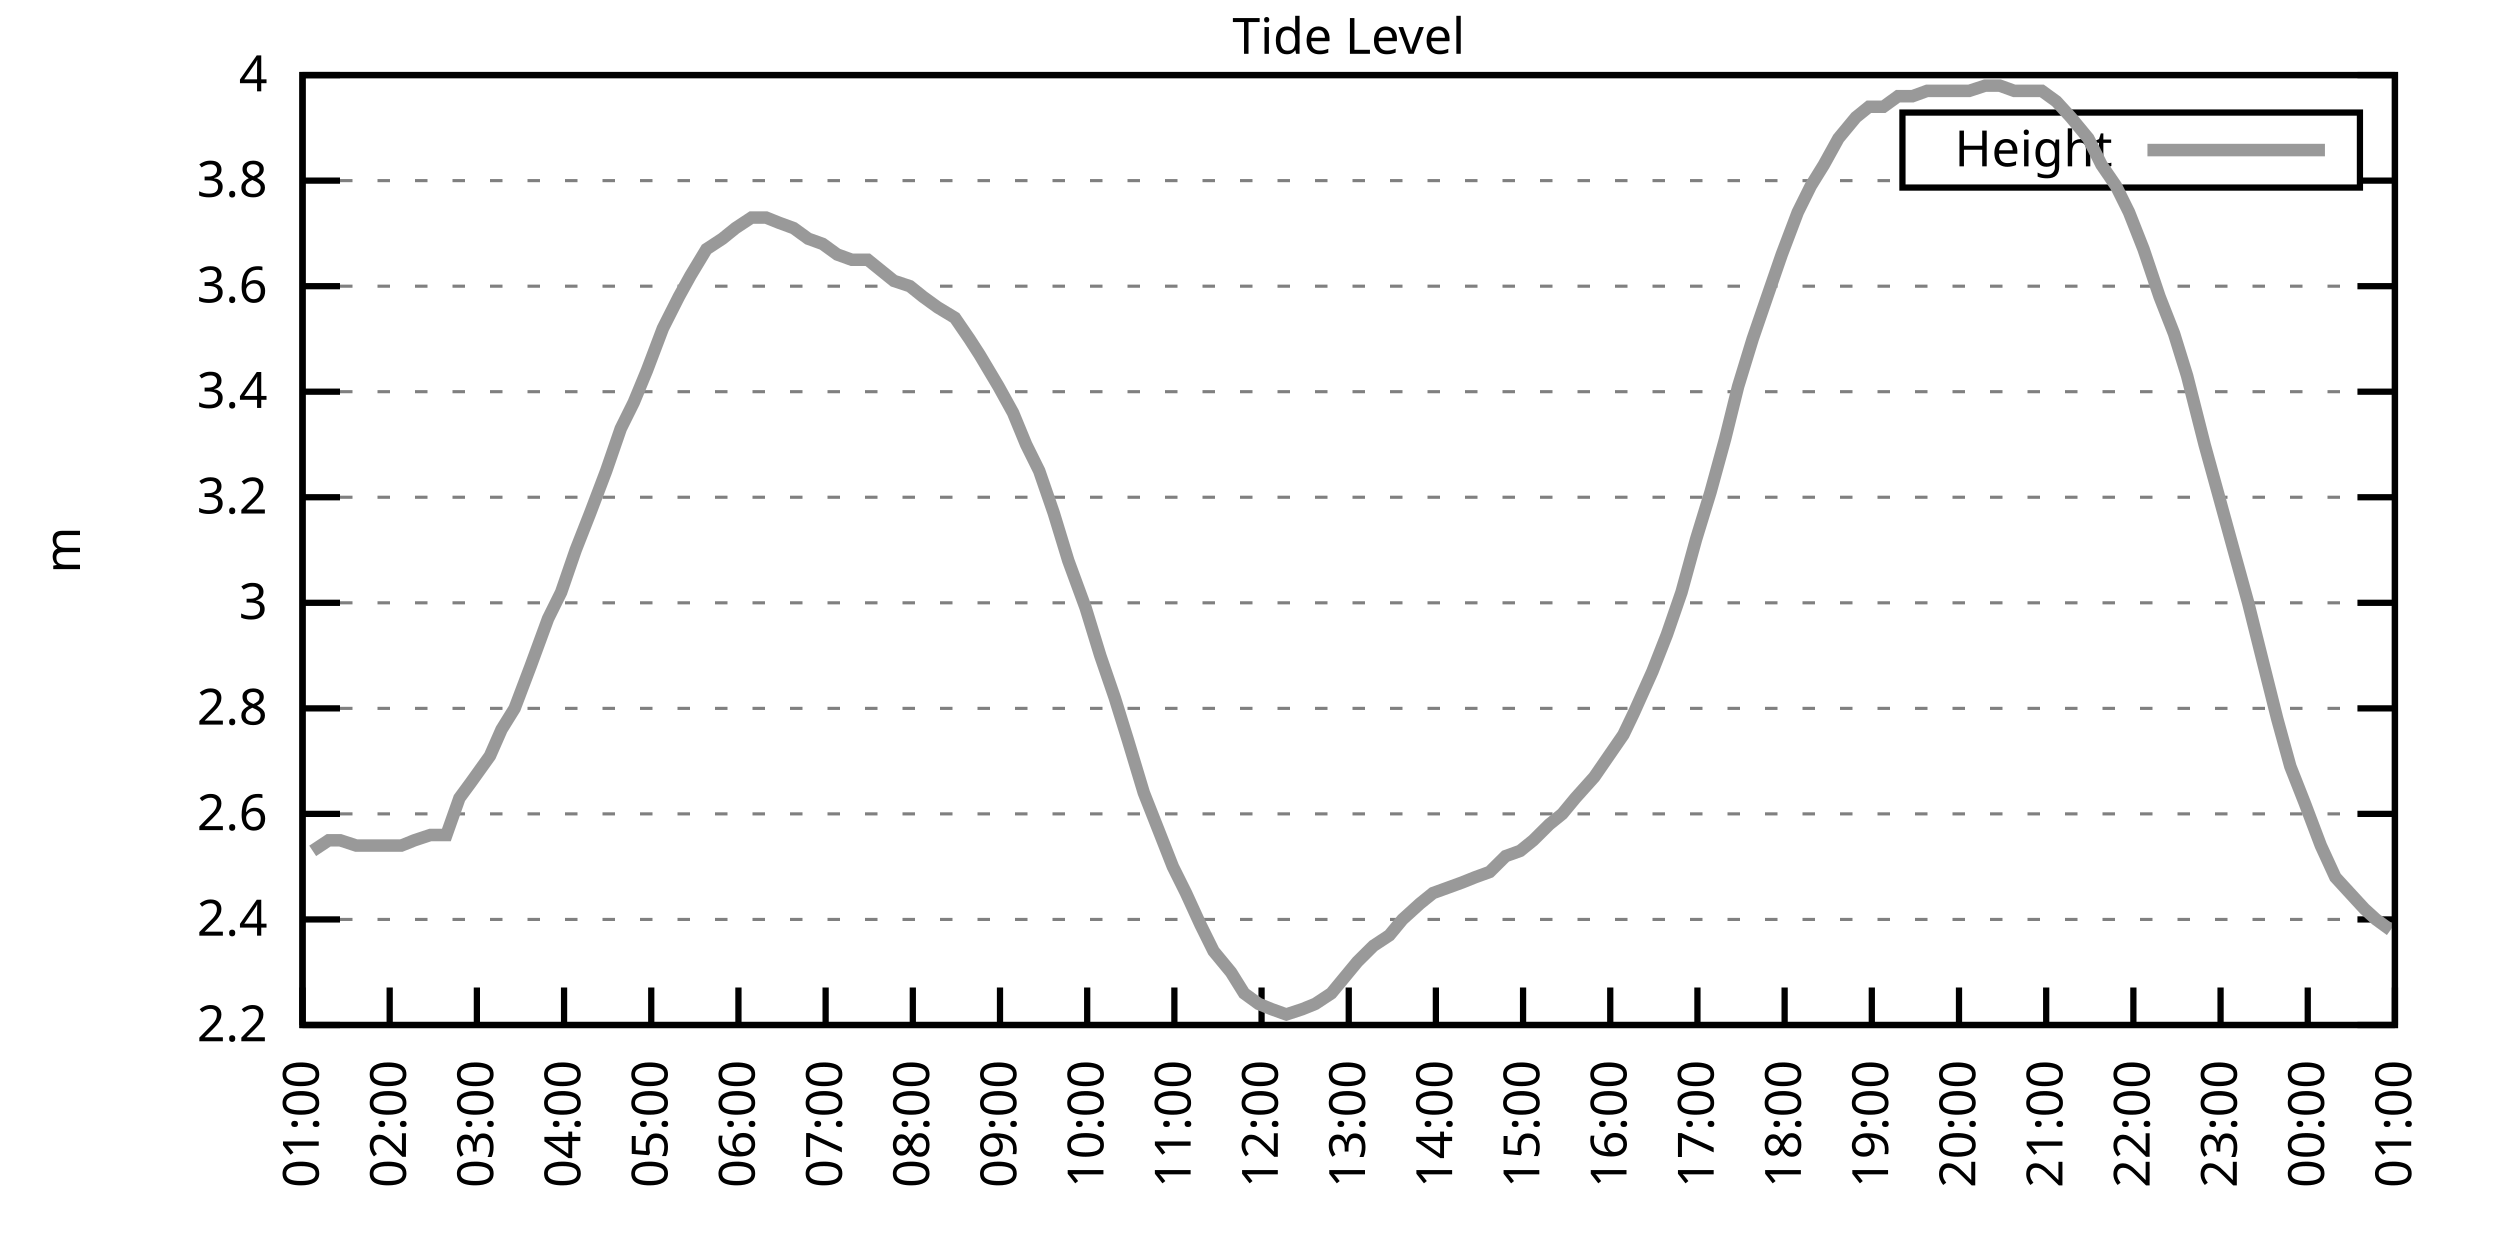
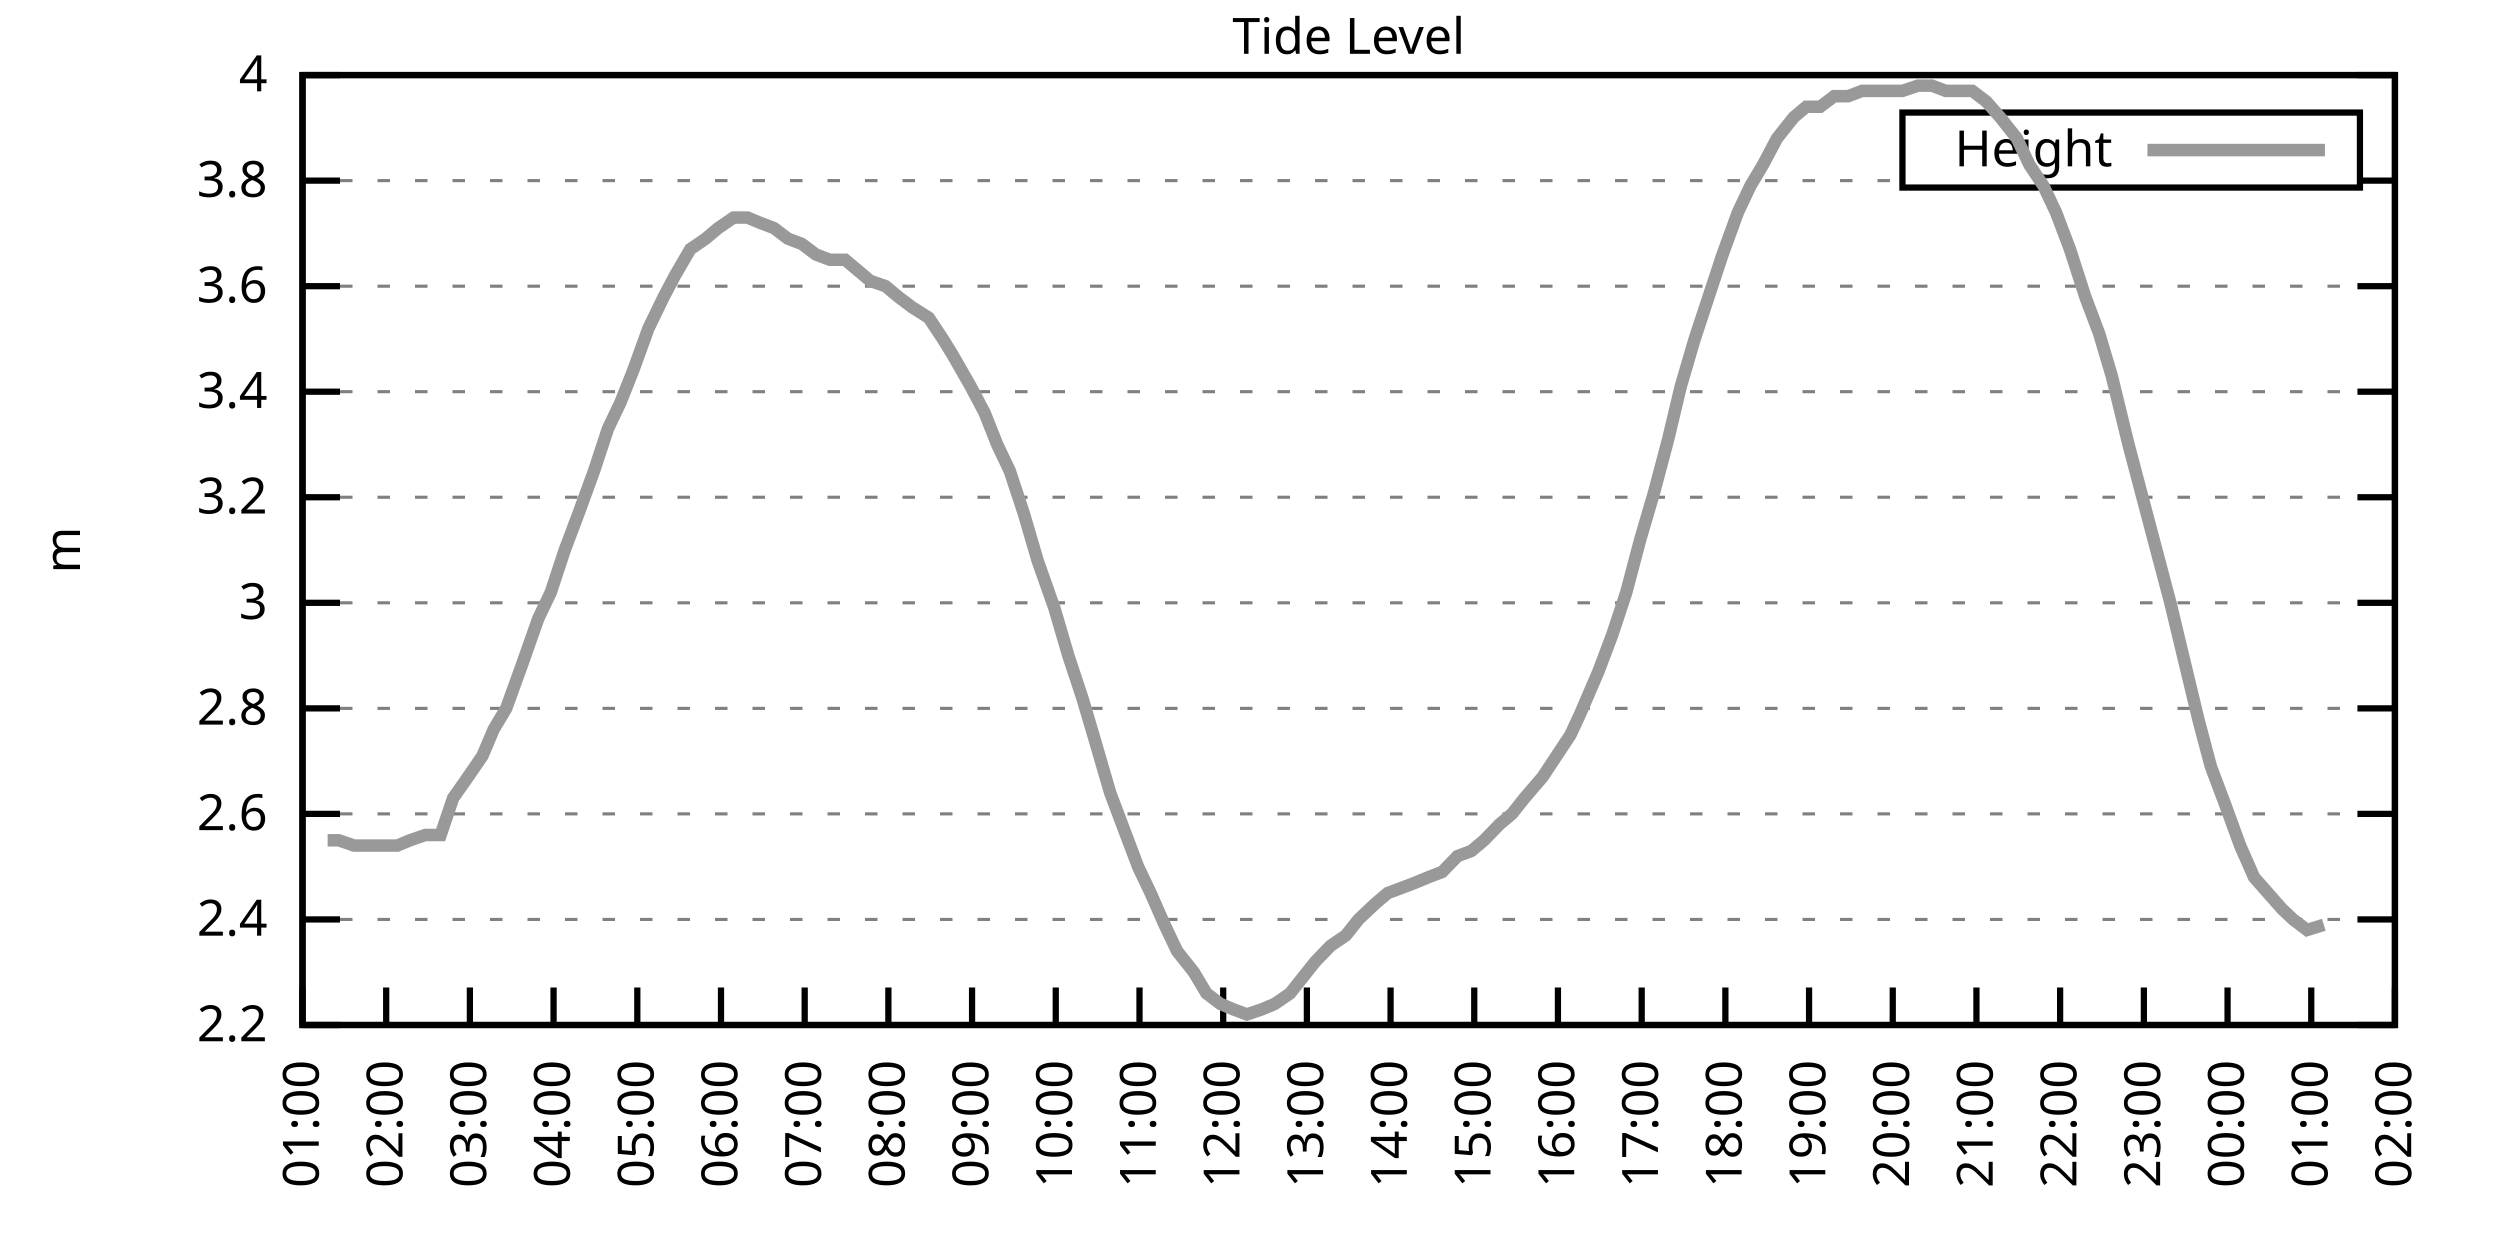
<svg xmlns="http://www.w3.org/2000/svg" xmlns:xlink="http://www.w3.org/1999/xlink" width="400" height="200" viewBox="0 0 400 200">
  <g id="gnuplot_canvas">
    <rect x="0" y="0" width="400" height="200" fill="none" />
    <defs>
      <circle id="gpDot" r="0.5" stroke-width="0.5" stroke="currentColor" />
      <path id="gpPt0" stroke-width="0.333" stroke="currentColor" d="M-1,0 h2 M0,-1 v2" />
      <path id="gpPt1" stroke-width="0.333" stroke="currentColor" d="M-1,-1 L1,1 M1,-1 L-1,1" />
      <path id="gpPt2" stroke-width="0.333" stroke="currentColor" d="M-1,0 L1,0 M0,-1 L0,1 M-1,-1 L1,1 M-1,1 L1,-1" />
      <rect id="gpPt3" stroke-width="0.333" stroke="currentColor" x="-1" y="-1" width="2" height="2" />
      <rect id="gpPt4" stroke-width="0.333" stroke="currentColor" fill="currentColor" x="-1" y="-1" width="2" height="2" />
      <circle id="gpPt5" stroke-width="0.333" stroke="currentColor" cx="0" cy="0" r="1" />
      <use xlink:href="#gpPt5" id="gpPt6" fill="currentColor" stroke="none" />
      <path id="gpPt7" stroke-width="0.333" stroke="currentColor" d="M0,-1.33 L-1.33,0.67 L1.33,0.67 z" />
      <use xlink:href="#gpPt7" id="gpPt8" fill="currentColor" stroke="none" />
      <use xlink:href="#gpPt7" id="gpPt9" stroke="currentColor" transform="rotate(180)" />
      <use xlink:href="#gpPt9" id="gpPt10" fill="currentColor" stroke="none" />
      <use xlink:href="#gpPt3" id="gpPt11" stroke="currentColor" transform="rotate(45)" />
      <use xlink:href="#gpPt11" id="gpPt12" fill="currentColor" stroke="none" />
      <path id="gpPt13" stroke-width="0.333" stroke="currentColor" d="M0,1.330 L1.265,0.411 L0.782,-1.067 L-0.782,-1.076 L-1.265,0.411 z" />
      <use xlink:href="#gpPt13" id="gpPt14" fill="currentColor" stroke="none" />
      <filter id="textbox" filterUnits="objectBoundingBox" x="0" y="0" height="1" width="1">
        <feFlood flood-color="white" flood-opacity="1" result="bgnd" />
        <feComposite in="SourceGraphic" in2="bgnd" operator="atop" />
      </filter>
      <filter id="greybox" filterUnits="objectBoundingBox" x="0" y="0" height="1" width="1">
        <feFlood flood-color="lightgrey" flood-opacity="1" result="grey" />
        <feComposite in="SourceGraphic" in2="grey" operator="atop" />
      </filter>
    </defs>
    <g fill="none" color="white" stroke="currentColor" stroke-width="1.00" stroke-linecap="butt" stroke-linejoin="miter">
</g>
    <g fill="none" color="black" stroke="currentColor" stroke-width="1.00" stroke-linecap="butt" stroke-linejoin="miter">
      <g stroke="none" shape-rendering="crispEdges">
        <polygon fill="rgb(255, 255, 255)" points="48.40,164.00 383.18,164.00 383.18,12.02 48.40,12.02 " />
      </g>
    </g>
    <g fill="none" color="black" stroke="currentColor" stroke-width="1.00" stroke-linecap="butt" stroke-linejoin="miter">
</g>
    <g fill="none" color="black" stroke="black" stroke-width="0.50" stroke-linecap="butt" stroke-linejoin="miter">
</g>
    <g fill="none" color="gray" stroke="currentColor" stroke-width="0.50" stroke-linecap="butt" stroke-linejoin="miter">
      <path stroke="gray" stroke-dasharray="2,4" class="gridline" d="M48.40,164.00 L383.19,164.00  " />
    </g>
    <g fill="none" color="gray" stroke="gray" stroke-width="1.00" stroke-linecap="butt" stroke-linejoin="miter">
</g>
    <g fill="none" color="black" stroke="currentColor" stroke-width="1.00" stroke-linecap="butt" stroke-linejoin="miter">
      <path stroke="black" d="M48.40,164.00 L54.40,164.00 M383.19,164.00 L377.19,164.00  " />
      <g transform="translate(42.80,166.60)" stroke="none" fill="black" font-family="Sans" font-size="8.00" text-anchor="end">
        <text>
          <tspan font-family="Sans"> 2.2</tspan>
        </text>
      </g>
    </g>
    <g fill="none" color="black" stroke="currentColor" stroke-width="1.00" stroke-linecap="butt" stroke-linejoin="miter">
</g>
    <g fill="none" color="black" stroke="black" stroke-width="0.50" stroke-linecap="butt" stroke-linejoin="miter">
</g>
    <g fill="none" color="gray" stroke="currentColor" stroke-width="0.50" stroke-linecap="butt" stroke-linejoin="miter">
      <path stroke="gray" stroke-dasharray="2,4" class="gridline" d="M48.40,147.11 L383.19,147.11  " />
    </g>
    <g fill="none" color="gray" stroke="gray" stroke-width="1.00" stroke-linecap="butt" stroke-linejoin="miter">
</g>
    <g fill="none" color="black" stroke="currentColor" stroke-width="1.00" stroke-linecap="butt" stroke-linejoin="miter">
      <path stroke="black" d="M48.40,147.11 L54.40,147.11 M383.19,147.11 L377.19,147.11  " />
      <g transform="translate(42.80,149.71)" stroke="none" fill="black" font-family="Sans" font-size="8.00" text-anchor="end">
        <text>
          <tspan font-family="Sans"> 2.4</tspan>
        </text>
      </g>
    </g>
    <g fill="none" color="black" stroke="currentColor" stroke-width="1.00" stroke-linecap="butt" stroke-linejoin="miter">
</g>
    <g fill="none" color="black" stroke="black" stroke-width="0.50" stroke-linecap="butt" stroke-linejoin="miter">
</g>
    <g fill="none" color="gray" stroke="currentColor" stroke-width="0.50" stroke-linecap="butt" stroke-linejoin="miter">
      <path stroke="gray" stroke-dasharray="2,4" class="gridline" d="M48.40,130.22 L383.19,130.22  " />
    </g>
    <g fill="none" color="gray" stroke="gray" stroke-width="1.00" stroke-linecap="butt" stroke-linejoin="miter">
</g>
    <g fill="none" color="black" stroke="currentColor" stroke-width="1.00" stroke-linecap="butt" stroke-linejoin="miter">
      <path stroke="black" d="M48.40,130.22 L54.40,130.22 M383.19,130.22 L377.19,130.22  " />
      <g transform="translate(42.80,132.82)" stroke="none" fill="black" font-family="Sans" font-size="8.00" text-anchor="end">
        <text>
          <tspan font-family="Sans"> 2.6</tspan>
        </text>
      </g>
    </g>
    <g fill="none" color="black" stroke="currentColor" stroke-width="1.00" stroke-linecap="butt" stroke-linejoin="miter">
</g>
    <g fill="none" color="black" stroke="black" stroke-width="0.50" stroke-linecap="butt" stroke-linejoin="miter">
</g>
    <g fill="none" color="gray" stroke="currentColor" stroke-width="0.50" stroke-linecap="butt" stroke-linejoin="miter">
      <path stroke="gray" stroke-dasharray="2,4" class="gridline" d="M48.40,113.34 L383.19,113.34  " />
    </g>
    <g fill="none" color="gray" stroke="gray" stroke-width="1.00" stroke-linecap="butt" stroke-linejoin="miter">
</g>
    <g fill="none" color="black" stroke="currentColor" stroke-width="1.00" stroke-linecap="butt" stroke-linejoin="miter">
      <path stroke="black" d="M48.40,113.34 L54.40,113.34 M383.19,113.34 L377.19,113.34  " />
      <g transform="translate(42.80,115.94)" stroke="none" fill="black" font-family="Sans" font-size="8.00" text-anchor="end">
        <text>
          <tspan font-family="Sans"> 2.8</tspan>
        </text>
      </g>
    </g>
    <g fill="none" color="black" stroke="currentColor" stroke-width="1.00" stroke-linecap="butt" stroke-linejoin="miter">
</g>
    <g fill="none" color="black" stroke="black" stroke-width="0.50" stroke-linecap="butt" stroke-linejoin="miter">
</g>
    <g fill="none" color="gray" stroke="currentColor" stroke-width="0.50" stroke-linecap="butt" stroke-linejoin="miter">
      <path stroke="gray" stroke-dasharray="2,4" class="gridline" d="M48.40,96.45 L383.19,96.45  " />
    </g>
    <g fill="none" color="gray" stroke="gray" stroke-width="1.00" stroke-linecap="butt" stroke-linejoin="miter">
</g>
    <g fill="none" color="black" stroke="currentColor" stroke-width="1.00" stroke-linecap="butt" stroke-linejoin="miter">
      <path stroke="black" d="M48.40,96.45 L54.40,96.45 M383.19,96.45 L377.19,96.45  " />
      <g transform="translate(42.80,99.05)" stroke="none" fill="black" font-family="Sans" font-size="8.00" text-anchor="end">
        <text>
          <tspan font-family="Sans"> 3</tspan>
        </text>
      </g>
    </g>
    <g fill="none" color="black" stroke="currentColor" stroke-width="1.00" stroke-linecap="butt" stroke-linejoin="miter">
</g>
    <g fill="none" color="black" stroke="black" stroke-width="0.50" stroke-linecap="butt" stroke-linejoin="miter">
</g>
    <g fill="none" color="gray" stroke="currentColor" stroke-width="0.50" stroke-linecap="butt" stroke-linejoin="miter">
      <path stroke="gray" stroke-dasharray="2,4" class="gridline" d="M48.40,79.56 L383.19,79.56  " />
    </g>
    <g fill="none" color="gray" stroke="gray" stroke-width="1.00" stroke-linecap="butt" stroke-linejoin="miter">
</g>
    <g fill="none" color="black" stroke="currentColor" stroke-width="1.00" stroke-linecap="butt" stroke-linejoin="miter">
      <path stroke="black" d="M48.40,79.56 L54.40,79.56 M383.19,79.56 L377.19,79.56  " />
      <g transform="translate(42.80,82.16)" stroke="none" fill="black" font-family="Sans" font-size="8.00" text-anchor="end">
        <text>
          <tspan font-family="Sans"> 3.2</tspan>
        </text>
      </g>
    </g>
    <g fill="none" color="black" stroke="currentColor" stroke-width="1.00" stroke-linecap="butt" stroke-linejoin="miter">
</g>
    <g fill="none" color="black" stroke="black" stroke-width="0.50" stroke-linecap="butt" stroke-linejoin="miter">
</g>
    <g fill="none" color="gray" stroke="currentColor" stroke-width="0.50" stroke-linecap="butt" stroke-linejoin="miter">
      <path stroke="gray" stroke-dasharray="2,4" class="gridline" d="M48.40,62.67 L383.19,62.67  " />
    </g>
    <g fill="none" color="gray" stroke="gray" stroke-width="1.00" stroke-linecap="butt" stroke-linejoin="miter">
</g>
    <g fill="none" color="black" stroke="currentColor" stroke-width="1.00" stroke-linecap="butt" stroke-linejoin="miter">
      <path stroke="black" d="M48.40,62.67 L54.40,62.67 M383.19,62.67 L377.19,62.67  " />
      <g transform="translate(42.80,65.27)" stroke="none" fill="black" font-family="Sans" font-size="8.00" text-anchor="end">
        <text>
          <tspan font-family="Sans"> 3.4</tspan>
        </text>
      </g>
    </g>
    <g fill="none" color="black" stroke="currentColor" stroke-width="1.00" stroke-linecap="butt" stroke-linejoin="miter">
</g>
    <g fill="none" color="black" stroke="black" stroke-width="0.50" stroke-linecap="butt" stroke-linejoin="miter">
</g>
    <g fill="none" color="gray" stroke="currentColor" stroke-width="0.50" stroke-linecap="butt" stroke-linejoin="miter">
      <path stroke="gray" stroke-dasharray="2,4" class="gridline" d="M48.40,45.79 L383.19,45.79  " />
    </g>
    <g fill="none" color="gray" stroke="gray" stroke-width="1.00" stroke-linecap="butt" stroke-linejoin="miter">
</g>
    <g fill="none" color="black" stroke="currentColor" stroke-width="1.00" stroke-linecap="butt" stroke-linejoin="miter">
      <path stroke="black" d="M48.40,45.79 L54.40,45.79 M383.19,45.79 L377.19,45.79  " />
      <g transform="translate(42.80,48.39)" stroke="none" fill="black" font-family="Sans" font-size="8.00" text-anchor="end">
        <text>
          <tspan font-family="Sans"> 3.6</tspan>
        </text>
      </g>
    </g>
    <g fill="none" color="black" stroke="currentColor" stroke-width="1.00" stroke-linecap="butt" stroke-linejoin="miter">
</g>
    <g fill="none" color="black" stroke="black" stroke-width="0.50" stroke-linecap="butt" stroke-linejoin="miter">
</g>
    <g fill="none" color="gray" stroke="currentColor" stroke-width="0.50" stroke-linecap="butt" stroke-linejoin="miter">
      <path stroke="gray" stroke-dasharray="2,4" class="gridline" d="M48.40,28.90 L304.39,28.90 M377.59,28.90 L383.19,28.90  " />
    </g>
    <g fill="none" color="gray" stroke="gray" stroke-width="1.00" stroke-linecap="butt" stroke-linejoin="miter">
</g>
    <g fill="none" color="black" stroke="currentColor" stroke-width="1.00" stroke-linecap="butt" stroke-linejoin="miter">
      <path stroke="black" d="M48.40,28.90 L54.40,28.90 M383.19,28.90 L377.19,28.90  " />
      <g transform="translate(42.80,31.50)" stroke="none" fill="black" font-family="Sans" font-size="8.00" text-anchor="end">
        <text>
          <tspan font-family="Sans"> 3.8</tspan>
        </text>
      </g>
    </g>
    <g fill="none" color="black" stroke="currentColor" stroke-width="1.00" stroke-linecap="butt" stroke-linejoin="miter">
</g>
    <g fill="none" color="black" stroke="black" stroke-width="0.50" stroke-linecap="butt" stroke-linejoin="miter">
</g>
    <g fill="none" color="gray" stroke="currentColor" stroke-width="0.50" stroke-linecap="butt" stroke-linejoin="miter">
      <path stroke="gray" stroke-dasharray="2,4" class="gridline" d="M48.40,12.01 L383.19,12.01  " />
    </g>
    <g fill="none" color="gray" stroke="gray" stroke-width="1.00" stroke-linecap="butt" stroke-linejoin="miter">
</g>
    <g fill="none" color="black" stroke="currentColor" stroke-width="1.00" stroke-linecap="butt" stroke-linejoin="miter">
      <path stroke="black" d="M48.40,12.01 L54.40,12.01 M383.19,12.01 L377.19,12.01  " />
      <g transform="translate(42.80,14.61)" stroke="none" fill="black" font-family="Sans" font-size="8.00" text-anchor="end">
        <text>
          <tspan font-family="Sans"> 4</tspan>
        </text>
      </g>
    </g>
    <g fill="none" color="black" stroke="currentColor" stroke-width="1.00" stroke-linecap="butt" stroke-linejoin="miter">
      <path stroke="black" d="M48.40,164.00 L48.40,158.00  " />
      <g transform="translate(51.00,169.60) rotate(270.00)" stroke="none" fill="black" font-family="Sans" font-size="8.00" text-anchor="end">
        <text>
          <tspan font-family="Sans">01:00</tspan>
        </text>
      </g>
    </g>
    <g fill="none" color="black" stroke="currentColor" stroke-width="1.00" stroke-linecap="butt" stroke-linejoin="miter">
-       <path stroke="black" d="M62.35,164.00 L62.35,158.00  " />
-       <g transform="translate(64.95,169.60) rotate(270.00)" stroke="none" fill="black" font-family="Sans" font-size="8.00" text-anchor="end">
+       <path stroke="black" d="M61.79,164.00 L61.79,158.00  " />
+       <g transform="translate(64.39,169.60) rotate(270.00)" stroke="none" fill="black" font-family="Sans" font-size="8.00" text-anchor="end">
        <text>
          <tspan font-family="Sans">02:00</tspan>
        </text>
      </g>
    </g>
    <g fill="none" color="black" stroke="currentColor" stroke-width="1.00" stroke-linecap="butt" stroke-linejoin="miter">
-       <path stroke="black" d="M76.30,164.00 L76.30,158.00  " />
-       <g transform="translate(78.90,169.60) rotate(270.00)" stroke="none" fill="black" font-family="Sans" font-size="8.00" text-anchor="end">
+       <path stroke="black" d="M75.18,164.00 L75.18,158.00  " />
+       <g transform="translate(77.78,169.60) rotate(270.00)" stroke="none" fill="black" font-family="Sans" font-size="8.00" text-anchor="end">
        <text>
          <tspan font-family="Sans">03:00</tspan>
        </text>
      </g>
    </g>
    <g fill="none" color="black" stroke="currentColor" stroke-width="1.00" stroke-linecap="butt" stroke-linejoin="miter">
-       <path stroke="black" d="M90.25,164.00 L90.25,158.00  " />
-       <g transform="translate(92.85,169.60) rotate(270.00)" stroke="none" fill="black" font-family="Sans" font-size="8.00" text-anchor="end">
+       <path stroke="black" d="M88.57,164.00 L88.57,158.00  " />
+       <g transform="translate(91.17,169.60) rotate(270.00)" stroke="none" fill="black" font-family="Sans" font-size="8.00" text-anchor="end">
        <text>
          <tspan font-family="Sans">04:00</tspan>
        </text>
      </g>
    </g>
    <g fill="none" color="black" stroke="currentColor" stroke-width="1.00" stroke-linecap="butt" stroke-linejoin="miter">
-       <path stroke="black" d="M104.20,164.00 L104.20,158.00  " />
-       <g transform="translate(106.80,169.60) rotate(270.00)" stroke="none" fill="black" font-family="Sans" font-size="8.00" text-anchor="end">
+       <path stroke="black" d="M101.97,164.00 L101.97,158.00  " />
+       <g transform="translate(104.57,169.60) rotate(270.00)" stroke="none" fill="black" font-family="Sans" font-size="8.00" text-anchor="end">
        <text>
          <tspan font-family="Sans">05:00</tspan>
        </text>
      </g>
    </g>
    <g fill="none" color="black" stroke="currentColor" stroke-width="1.00" stroke-linecap="butt" stroke-linejoin="miter">
-       <path stroke="black" d="M118.15,164.00 L118.15,158.00  " />
-       <g transform="translate(120.75,169.60) rotate(270.00)" stroke="none" fill="black" font-family="Sans" font-size="8.00" text-anchor="end">
+       <path stroke="black" d="M115.36,164.00 L115.36,158.00  " />
+       <g transform="translate(117.96,169.60) rotate(270.00)" stroke="none" fill="black" font-family="Sans" font-size="8.00" text-anchor="end">
        <text>
          <tspan font-family="Sans">06:00</tspan>
        </text>
      </g>
    </g>
    <g fill="none" color="black" stroke="currentColor" stroke-width="1.00" stroke-linecap="butt" stroke-linejoin="miter">
-       <path stroke="black" d="M132.10,164.00 L132.10,158.00  " />
-       <g transform="translate(134.70,169.60) rotate(270.00)" stroke="none" fill="black" font-family="Sans" font-size="8.00" text-anchor="end">
+       <path stroke="black" d="M128.75,164.00 L128.75,158.00  " />
+       <g transform="translate(131.35,169.60) rotate(270.00)" stroke="none" fill="black" font-family="Sans" font-size="8.00" text-anchor="end">
        <text>
          <tspan font-family="Sans">07:00</tspan>
        </text>
      </g>
    </g>
    <g fill="none" color="black" stroke="currentColor" stroke-width="1.00" stroke-linecap="butt" stroke-linejoin="miter">
-       <path stroke="black" d="M146.05,164.00 L146.05,158.00  " />
-       <g transform="translate(148.65,169.60) rotate(270.00)" stroke="none" fill="black" font-family="Sans" font-size="8.00" text-anchor="end">
+       <path stroke="black" d="M142.14,164.00 L142.14,158.00  " />
+       <g transform="translate(144.74,169.60) rotate(270.00)" stroke="none" fill="black" font-family="Sans" font-size="8.00" text-anchor="end">
        <text>
          <tspan font-family="Sans">08:00</tspan>
        </text>
      </g>
    </g>
    <g fill="none" color="black" stroke="currentColor" stroke-width="1.00" stroke-linecap="butt" stroke-linejoin="miter">
-       <path stroke="black" d="M160.00,164.00 L160.00,158.00  " />
-       <g transform="translate(162.60,169.60) rotate(270.00)" stroke="none" fill="black" font-family="Sans" font-size="8.00" text-anchor="end">
+       <path stroke="black" d="M155.53,164.00 L155.53,158.00  " />
+       <g transform="translate(158.13,169.60) rotate(270.00)" stroke="none" fill="black" font-family="Sans" font-size="8.00" text-anchor="end">
        <text>
          <tspan font-family="Sans">09:00</tspan>
        </text>
      </g>
    </g>
    <g fill="none" color="black" stroke="currentColor" stroke-width="1.00" stroke-linecap="butt" stroke-linejoin="miter">
-       <path stroke="black" d="M173.95,164.00 L173.95,158.00  " />
-       <g transform="translate(176.55,169.60) rotate(270.00)" stroke="none" fill="black" font-family="Sans" font-size="8.00" text-anchor="end">
+       <path stroke="black" d="M168.92,164.00 L168.92,158.00  " />
+       <g transform="translate(171.52,169.60) rotate(270.00)" stroke="none" fill="black" font-family="Sans" font-size="8.00" text-anchor="end">
        <text>
          <tspan font-family="Sans">10:00</tspan>
        </text>
      </g>
    </g>
    <g fill="none" color="black" stroke="currentColor" stroke-width="1.00" stroke-linecap="butt" stroke-linejoin="miter">
-       <path stroke="black" d="M187.90,164.00 L187.90,158.00  " />
-       <g transform="translate(190.50,169.60) rotate(270.00)" stroke="none" fill="black" font-family="Sans" font-size="8.00" text-anchor="end">
+       <path stroke="black" d="M182.32,164.00 L182.32,158.00  " />
+       <g transform="translate(184.92,169.60) rotate(270.00)" stroke="none" fill="black" font-family="Sans" font-size="8.00" text-anchor="end">
        <text>
          <tspan font-family="Sans">11:00</tspan>
        </text>
      </g>
    </g>
    <g fill="none" color="black" stroke="currentColor" stroke-width="1.00" stroke-linecap="butt" stroke-linejoin="miter">
-       <path stroke="black" d="M201.85,164.00 L201.85,158.00  " />
-       <g transform="translate(204.45,169.60) rotate(270.00)" stroke="none" fill="black" font-family="Sans" font-size="8.00" text-anchor="end">
+       <path stroke="black" d="M195.71,164.00 L195.71,158.00  " />
+       <g transform="translate(198.31,169.60) rotate(270.00)" stroke="none" fill="black" font-family="Sans" font-size="8.00" text-anchor="end">
        <text>
          <tspan font-family="Sans">12:00</tspan>
        </text>
      </g>
    </g>
    <g fill="none" color="black" stroke="currentColor" stroke-width="1.00" stroke-linecap="butt" stroke-linejoin="miter">
-       <path stroke="black" d="M215.80,164.00 L215.80,158.00  " />
-       <g transform="translate(218.40,169.60) rotate(270.00)" stroke="none" fill="black" font-family="Sans" font-size="8.00" text-anchor="end">
+       <path stroke="black" d="M209.10,164.00 L209.10,158.00  " />
+       <g transform="translate(211.70,169.60) rotate(270.00)" stroke="none" fill="black" font-family="Sans" font-size="8.00" text-anchor="end">
        <text>
          <tspan font-family="Sans">13:00</tspan>
        </text>
      </g>
    </g>
    <g fill="none" color="black" stroke="currentColor" stroke-width="1.00" stroke-linecap="butt" stroke-linejoin="miter">
-       <path stroke="black" d="M229.74,164.00 L229.74,158.00  " />
-       <g transform="translate(232.34,169.60) rotate(270.00)" stroke="none" fill="black" font-family="Sans" font-size="8.00" text-anchor="end">
+       <path stroke="black" d="M222.49,164.00 L222.49,158.00  " />
+       <g transform="translate(225.09,169.60) rotate(270.00)" stroke="none" fill="black" font-family="Sans" font-size="8.00" text-anchor="end">
        <text>
          <tspan font-family="Sans">14:00</tspan>
        </text>
      </g>
    </g>
    <g fill="none" color="black" stroke="currentColor" stroke-width="1.00" stroke-linecap="butt" stroke-linejoin="miter">
-       <path stroke="black" d="M243.69,164.00 L243.69,158.00  " />
-       <g transform="translate(246.29,169.60) rotate(270.00)" stroke="none" fill="black" font-family="Sans" font-size="8.00" text-anchor="end">
+       <path stroke="black" d="M235.88,164.00 L235.88,158.00  " />
+       <g transform="translate(238.48,169.60) rotate(270.00)" stroke="none" fill="black" font-family="Sans" font-size="8.00" text-anchor="end">
        <text>
          <tspan font-family="Sans">15:00</tspan>
        </text>
      </g>
    </g>
    <g fill="none" color="black" stroke="currentColor" stroke-width="1.00" stroke-linecap="butt" stroke-linejoin="miter">
-       <path stroke="black" d="M257.64,164.00 L257.64,158.00  " />
-       <g transform="translate(260.24,169.60) rotate(270.00)" stroke="none" fill="black" font-family="Sans" font-size="8.00" text-anchor="end">
+       <path stroke="black" d="M249.27,164.00 L249.27,158.00  " />
+       <g transform="translate(251.87,169.60) rotate(270.00)" stroke="none" fill="black" font-family="Sans" font-size="8.00" text-anchor="end">
        <text>
          <tspan font-family="Sans">16:00</tspan>
        </text>
      </g>
    </g>
    <g fill="none" color="black" stroke="currentColor" stroke-width="1.00" stroke-linecap="butt" stroke-linejoin="miter">
-       <path stroke="black" d="M271.59,164.00 L271.59,158.00  " />
-       <g transform="translate(274.19,169.60) rotate(270.00)" stroke="none" fill="black" font-family="Sans" font-size="8.00" text-anchor="end">
+       <path stroke="black" d="M262.67,164.00 L262.67,158.00  " />
+       <g transform="translate(265.27,169.60) rotate(270.00)" stroke="none" fill="black" font-family="Sans" font-size="8.00" text-anchor="end">
        <text>
          <tspan font-family="Sans">17:00</tspan>
        </text>
      </g>
    </g>
    <g fill="none" color="black" stroke="currentColor" stroke-width="1.00" stroke-linecap="butt" stroke-linejoin="miter">
-       <path stroke="black" d="M285.54,164.00 L285.54,158.00  " />
-       <g transform="translate(288.14,169.60) rotate(270.00)" stroke="none" fill="black" font-family="Sans" font-size="8.00" text-anchor="end">
+       <path stroke="black" d="M276.06,164.00 L276.06,158.00  " />
+       <g transform="translate(278.66,169.60) rotate(270.00)" stroke="none" fill="black" font-family="Sans" font-size="8.00" text-anchor="end">
        <text>
          <tspan font-family="Sans">18:00</tspan>
        </text>
      </g>
    </g>
    <g fill="none" color="black" stroke="currentColor" stroke-width="1.00" stroke-linecap="butt" stroke-linejoin="miter">
-       <path stroke="black" d="M299.49,164.00 L299.49,158.00  " />
-       <g transform="translate(302.09,169.60) rotate(270.00)" stroke="none" fill="black" font-family="Sans" font-size="8.00" text-anchor="end">
+       <path stroke="black" d="M289.45,164.00 L289.45,158.00  " />
+       <g transform="translate(292.05,169.60) rotate(270.00)" stroke="none" fill="black" font-family="Sans" font-size="8.00" text-anchor="end">
        <text>
          <tspan font-family="Sans">19:00</tspan>
        </text>
      </g>
    </g>
    <g fill="none" color="black" stroke="currentColor" stroke-width="1.00" stroke-linecap="butt" stroke-linejoin="miter">
-       <path stroke="black" d="M313.44,164.00 L313.44,158.00  " />
-       <g transform="translate(316.04,169.60) rotate(270.00)" stroke="none" fill="black" font-family="Sans" font-size="8.00" text-anchor="end">
+       <path stroke="black" d="M302.84,164.00 L302.84,158.00  " />
+       <g transform="translate(305.44,169.60) rotate(270.00)" stroke="none" fill="black" font-family="Sans" font-size="8.00" text-anchor="end">
        <text>
          <tspan font-family="Sans">20:00</tspan>
        </text>
      </g>
    </g>
    <g fill="none" color="black" stroke="currentColor" stroke-width="1.00" stroke-linecap="butt" stroke-linejoin="miter">
-       <path stroke="black" d="M327.39,164.00 L327.39,158.00  " />
-       <g transform="translate(329.99,169.60) rotate(270.00)" stroke="none" fill="black" font-family="Sans" font-size="8.00" text-anchor="end">
+       <path stroke="black" d="M316.23,164.00 L316.23,158.00  " />
+       <g transform="translate(318.83,169.60) rotate(270.00)" stroke="none" fill="black" font-family="Sans" font-size="8.00" text-anchor="end">
        <text>
          <tspan font-family="Sans">21:00</tspan>
        </text>
      </g>
    </g>
    <g fill="none" color="black" stroke="currentColor" stroke-width="1.00" stroke-linecap="butt" stroke-linejoin="miter">
-       <path stroke="black" d="M341.34,164.00 L341.34,158.00  " />
-       <g transform="translate(343.94,169.60) rotate(270.00)" stroke="none" fill="black" font-family="Sans" font-size="8.00" text-anchor="end">
+       <path stroke="black" d="M329.62,164.00 L329.62,158.00  " />
+       <g transform="translate(332.22,169.60) rotate(270.00)" stroke="none" fill="black" font-family="Sans" font-size="8.00" text-anchor="end">
        <text>
          <tspan font-family="Sans">22:00</tspan>
        </text>
      </g>
    </g>
    <g fill="none" color="black" stroke="currentColor" stroke-width="1.00" stroke-linecap="butt" stroke-linejoin="miter">
-       <path stroke="black" d="M355.29,164.00 L355.29,158.00  " />
-       <g transform="translate(357.89,169.60) rotate(270.00)" stroke="none" fill="black" font-family="Sans" font-size="8.00" text-anchor="end">
+       <path stroke="black" d="M343.02,164.00 L343.02,158.00  " />
+       <g transform="translate(345.62,169.60) rotate(270.00)" stroke="none" fill="black" font-family="Sans" font-size="8.00" text-anchor="end">
        <text>
          <tspan font-family="Sans">23:00</tspan>
        </text>
      </g>
    </g>
    <g fill="none" color="black" stroke="currentColor" stroke-width="1.00" stroke-linecap="butt" stroke-linejoin="miter">
-       <path stroke="black" d="M369.24,164.00 L369.24,158.00  " />
-       <g transform="translate(371.84,169.60) rotate(270.00)" stroke="none" fill="black" font-family="Sans" font-size="8.00" text-anchor="end">
+       <path stroke="black" d="M356.41,164.00 L356.41,158.00  " />
+       <g transform="translate(359.01,169.60) rotate(270.00)" stroke="none" fill="black" font-family="Sans" font-size="8.00" text-anchor="end">
        <text>
          <tspan font-family="Sans">00:00</tspan>
+         </text>
+       </g>
+     </g>
+     <g fill="none" color="black" stroke="currentColor" stroke-width="1.00" stroke-linecap="butt" stroke-linejoin="miter">
+       <path stroke="black" d="M369.80,164.00 L369.80,158.00  " />
+       <g transform="translate(372.40,169.60) rotate(270.00)" stroke="none" fill="black" font-family="Sans" font-size="8.00" text-anchor="end">
+         <text>
+           <tspan font-family="Sans">01:00</tspan>
        </text>
      </g>
    </g>
    <g fill="none" color="black" stroke="currentColor" stroke-width="1.00" stroke-linecap="butt" stroke-linejoin="miter">
      <path stroke="black" d="M383.19,164.00 L383.19,158.00  " />
      <g transform="translate(385.79,169.60) rotate(270.00)" stroke="none" fill="black" font-family="Sans" font-size="8.00" text-anchor="end">
        <text>
-           <tspan font-family="Sans">01:00</tspan>
+           <tspan font-family="Sans">02:00</tspan>
        </text>
      </g>
    </g>
    <g fill="none" color="black" stroke="currentColor" stroke-width="1.00" stroke-linecap="butt" stroke-linejoin="miter">
</g>
    <g fill="none" color="black" stroke="currentColor" stroke-width="1.00" stroke-linecap="butt" stroke-linejoin="miter">
      <path stroke="black" d="M48.40,12.01 L48.40,164.00 L383.19,164.00 L383.19,12.01 L48.40,12.01 Z  " />
    </g>
    <g fill="none" color="black" stroke="currentColor" stroke-width="1.00" stroke-linecap="butt" stroke-linejoin="miter">
</g>
    <g fill="none" color="black" stroke="currentColor" stroke-width="1.00" stroke-linecap="butt" stroke-linejoin="miter">
      <path stroke="black" d="M304.39,30.01 L304.39,18.01 L377.59,18.01 L377.59,30.01 L304.39,30.01 Z  " />
    </g>
    <g id="Tide_level_plot_1">
      <g fill="none" color="white" stroke="black" stroke-width="2.00" stroke-linecap="butt" stroke-linejoin="miter">
</g>
      <g fill="none" color="black" stroke="currentColor" stroke-width="2.00" stroke-linecap="butt" stroke-linejoin="miter">
        <g transform="translate(337.99,26.61)" stroke="none" fill="black" font-family="Sans" font-size="8.00" text-anchor="end">
          <text>
            <tspan font-family="Sans">Height</tspan>
          </text>
        </g>
      </g>
      <g fill="none" color="black" stroke="currentColor" stroke-width="2.00" stroke-linecap="butt" stroke-linejoin="miter">
-         <path stroke="rgb(153, 153, 153)" d="M343.59,24.01 L371.99,24.01 M50.03,136.14 L52.58,134.45 L54.44,134.45 L57.00,135.29 L59.09,135.29 L62.12,135.29   L64.21,135.29 L66.30,134.45 L68.86,133.60 L71.42,133.60 L73.51,127.69 L75.37,125.16 L78.39,120.94 L80.25,116.71   L82.34,113.34 L84.90,106.58 L87.69,98.98 L89.78,94.76 L92.11,88.00 L94.43,82.09 L96.99,75.34 L99.32,68.58   L101.41,64.36 L103.50,59.30 L106.06,52.54 L108.62,47.47 L110.48,44.10 L113.03,39.87 L115.59,38.19 L117.68,36.50   L120.24,34.81 L122.57,34.81 L124.66,35.65 L126.98,36.50 L129.31,38.19 L131.63,39.03 L133.96,40.72 L136.28,41.56   L138.84,41.56 L140.93,43.25 L143.02,44.94 L145.58,45.79 L147.67,47.47 L150.00,49.16 L152.79,50.85 L155.11,54.23   L156.74,56.76 L159.76,61.83 L162.09,66.05 L164.18,71.12 L166.27,75.34 L168.60,82.09 L170.92,89.69 L173.71,97.29   L176.04,104.89 L178.36,111.65 L180.46,118.40 L183.01,126.85 L185.34,132.76 L187.66,138.67 L189.76,142.89 L192.08,147.96   L194.17,152.18 L196.96,155.56 L199.06,158.93 L201.38,160.62 L203.47,161.47 L205.80,162.31 L208.36,161.47 L210.45,160.62   L213.01,158.93 L215.10,156.40 L217.19,153.87 L219.75,151.33 L222.30,149.65 L224.40,147.11 L227.19,144.58 L229.28,142.89   L231.60,142.05 L233.93,141.20 L236.02,140.36 L238.35,139.51 L240.90,136.98 L243.23,136.14 L245.32,134.45 L247.88,131.91   L249.97,130.22 L252.06,127.69 L255.09,124.31 L257.41,120.94 L259.74,117.56 L261.36,114.18 L264.39,107.43 L266.71,101.52   L269.04,94.76 L271.36,86.32 L273.69,78.72 L276.01,70.27 L278.10,61.83 L280.43,54.23 L282.75,47.47 L285.08,40.72   L287.64,33.96 L289.73,29.74 L291.82,26.36 L294.15,22.14 L296.94,18.77 L299.03,17.08 L301.35,17.08 L303.68,15.39   L306.00,15.39 L308.33,14.54 L310.65,14.54 L312.98,14.54 L315.07,14.54 L317.63,13.70 L319.95,13.70 L322.28,14.54   L324.60,14.54 L326.69,14.54 L329.02,16.23 L331.34,18.77 L334.13,22.14 L336.23,26.36 L338.55,29.74 L340.64,33.96   L342.97,39.87 L345.53,47.47 L347.85,53.39 L349.94,60.14 L352.73,71.12 L355.06,79.56 L357.38,88.00 L359.71,96.45   L362.03,105.74 L364.36,115.03 L366.45,122.62 L368.78,128.54 L371.33,135.29 L373.66,140.36 L375.98,142.89 L378.31,145.42   L380.17,147.11 L382.49,148.80  " />
+         <path stroke="rgb(153, 153, 153)" d="M343.59,24.01 L371.99,24.01 M52.42,134.45 L54.20,134.45 L56.66,135.29 L58.67,135.29 L61.57,135.29 L63.58,135.29   L65.59,134.45 L68.04,133.60 L70.50,133.60 L72.50,127.69 L74.29,125.16 L77.19,120.94 L78.98,116.71 L80.99,113.34   L83.44,106.58 L86.12,98.98 L88.13,94.76 L90.36,88.00 L92.59,82.09 L95.05,75.34 L97.28,68.58 L99.29,64.36   L101.30,59.30 L103.75,52.54 L106.21,47.47 L107.99,44.10 L110.45,39.87 L112.90,38.19 L114.91,36.50 L117.37,34.81   L119.60,34.81 L121.61,35.65 L123.84,36.50 L126.07,38.19 L128.30,39.03 L130.54,40.72 L132.77,41.56 L135.22,41.56   L137.23,43.25 L139.24,44.94 L141.69,45.79 L143.70,47.47 L145.94,49.16 L148.61,50.85 L150.85,54.23 L152.41,56.76   L155.31,61.83 L157.54,66.05 L159.55,71.12 L161.56,75.34 L163.79,82.09 L166.02,89.69 L168.70,97.29 L170.93,104.89   L173.17,111.65 L175.17,118.40 L177.63,126.85 L179.86,132.76 L182.09,138.67 L184.10,142.89 L186.33,147.96 L188.34,152.18   L191.02,155.56 L193.03,158.93 L195.26,160.62 L197.27,161.47 L199.50,162.31 L201.96,161.47 L203.97,160.62 L206.42,158.93   L208.43,156.40 L210.44,153.87 L212.89,151.33 L215.35,149.65 L217.36,147.11 L220.04,144.58 L222.04,142.89 L224.28,142.05   L226.51,141.20 L228.52,140.36 L230.75,139.51 L233.20,136.98 L235.44,136.14 L237.44,134.45 L239.90,131.91 L241.91,130.22   L243.92,127.69 L246.82,124.31 L249.05,120.94 L251.28,117.56 L252.85,114.18 L255.75,107.43 L257.98,101.52 L260.21,94.76   L262.44,86.32 L264.67,78.72 L266.91,70.27 L268.92,61.83 L271.15,54.23 L273.38,47.47 L275.61,40.72 L278.07,33.96   L280.07,29.74 L282.08,26.36 L284.32,22.14 L286.99,18.77 L289.00,17.08 L291.23,17.08 L293.47,15.39 L295.70,15.39   L297.93,14.54 L300.16,14.54 L302.39,14.54 L304.40,14.54 L306.86,13.70 L309.09,13.70 L311.32,14.54 L313.55,14.54   L315.56,14.54 L317.79,16.23 L320.03,18.77 L322.70,22.14 L324.71,26.36 L326.95,29.74 L328.95,33.96 L331.19,39.87   L333.64,47.47 L335.87,53.39 L337.88,60.14 L340.56,71.12 L342.79,79.56 L345.02,88.00 L347.26,96.45 L349.49,105.74   L351.72,115.03 L353.73,122.62 L355.96,128.54 L358.42,135.29 L360.65,140.36 L362.88,142.89 L365.11,145.42 L366.90,147.11   L369.13,148.80 L371.81,147.96  " />
      </g>
    </g>
    <g fill="none" color="black" stroke="currentColor" stroke-width="2.00" stroke-linecap="butt" stroke-linejoin="miter">
</g>
    <g fill="none" color="black" stroke="black" stroke-width="1.00" stroke-linecap="butt" stroke-linejoin="miter">
</g>
    <g fill="none" color="black" stroke="currentColor" stroke-width="1.00" stroke-linecap="butt" stroke-linejoin="miter">
      <path stroke="black" d="M48.40,12.01 L48.40,164.00 L383.19,164.00 L383.19,12.01 L48.40,12.01 Z  " />
      <g transform="translate(12.80,88.01) rotate(270.00)" stroke="none" fill="black" font-family="Sans" font-size="8.00" text-anchor="middle">
        <text>
          <tspan font-family="Sans">m</tspan>
        </text>
      </g>
    </g>
    <g fill="none" color="black" stroke="currentColor" stroke-width="1.00" stroke-linecap="butt" stroke-linejoin="miter">
</g>
    <g fill="none" color="black" stroke="currentColor" stroke-width="1.00" stroke-linecap="butt" stroke-linejoin="miter">
      <g transform="translate(215.79,8.61)" stroke="none" fill="black" font-family="Sans" font-size="8.00" text-anchor="middle">
        <text>
          <tspan font-family="Sans">Tide Level</tspan>
        </text>
      </g>
    </g>
    <g fill="none" color="black" stroke="currentColor" stroke-width="1.00" stroke-linecap="butt" stroke-linejoin="miter">
</g>
  </g>
</svg>
